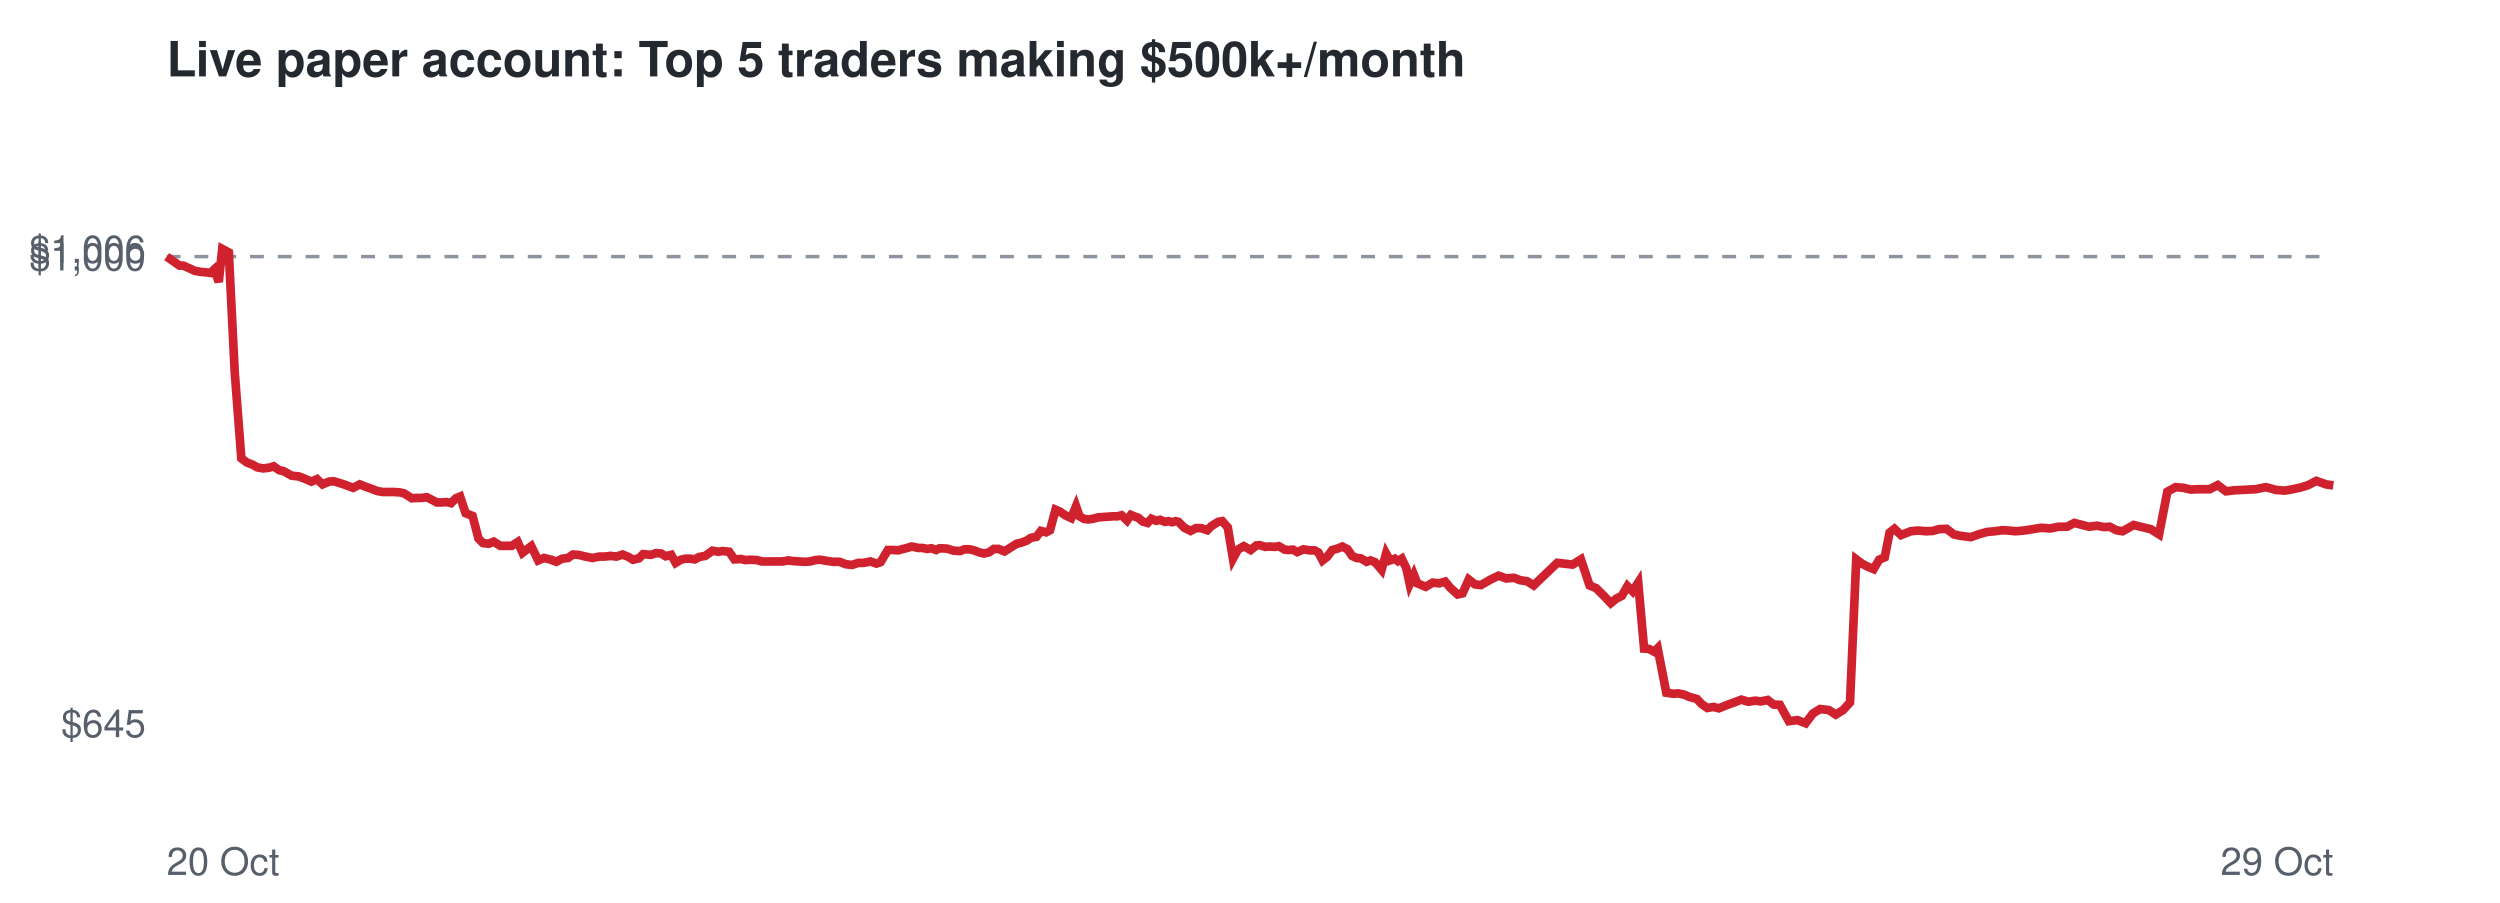
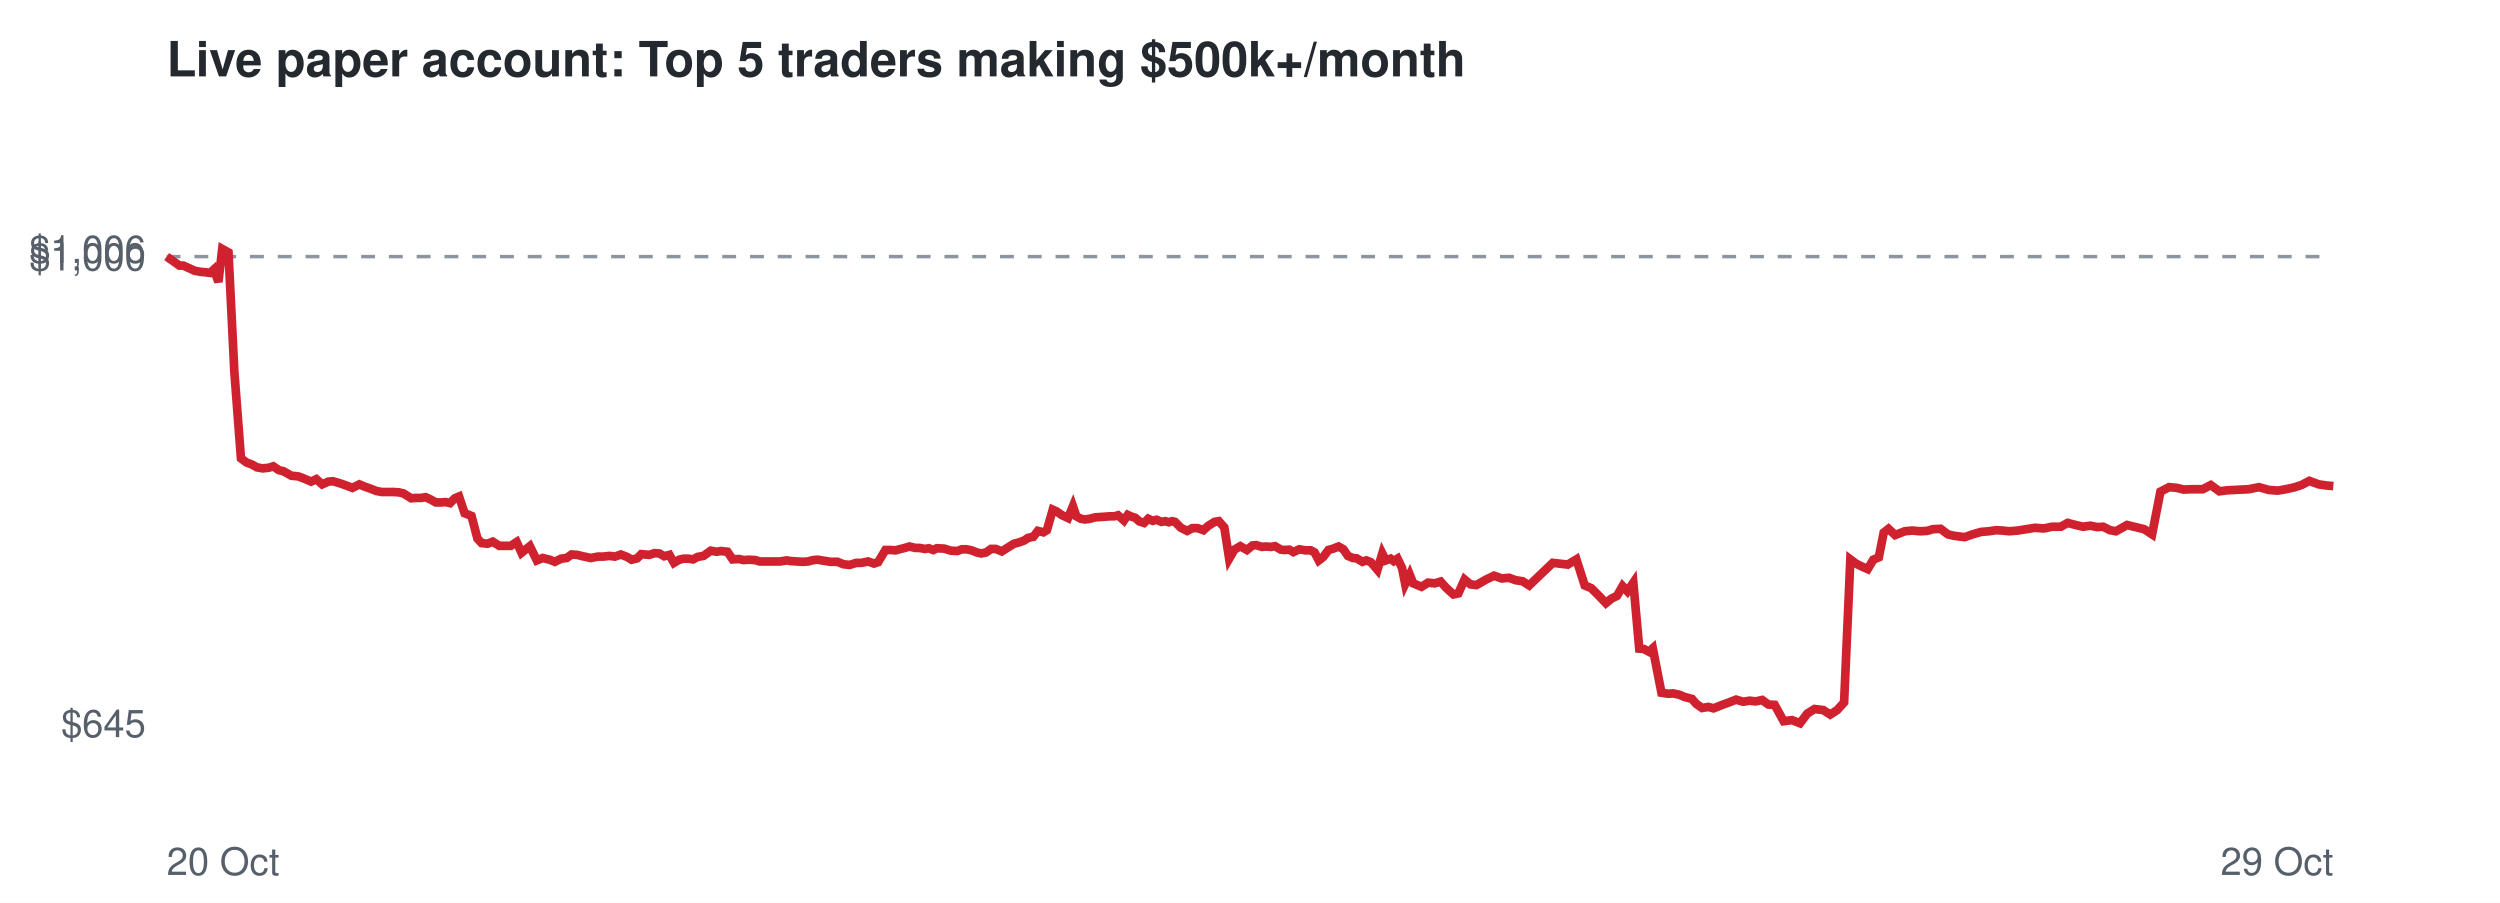
<svg xmlns="http://www.w3.org/2000/svg" viewBox="0 0 720 260" font-family="Helvetica,Arial,sans-serif">
  <rect width="720" height="260" fill="#ffffff" />
  <text x="48" y="22" font-size="14" font-weight="bold" fill="#24292f">Live paper account: Top 5 traders making $500k+/month</text>
  <line x1="48" x2="672" y1="73.9" y2="73.9" stroke="#8c959f" stroke-dasharray="4 4" />
  <text x="42" y="212.3" font-size="11" text-anchor="end" fill="#57606a">$645</text>
  <text x="42" y="77.9" font-size="11" text-anchor="end" fill="#57606a">$1,000</text>
  <text x="42" y="75.7" font-size="11" text-anchor="end" fill="#57606a">$1,006</text>
  <text x="48" y="252" font-size="11" fill="#57606a">20 Oct</text>
  <text x="672" y="252" font-size="11" text-anchor="end" fill="#57606a">29 Oct</text>
-   <polyline points="48.0,73.9 50.0,75.3 51.7,76.5 52.8,76.5 54.6,77.3 56.1,78.0 57.8,78.3 59.0,78.4 60.6,78.6 61.7,77.6 63.0,81.2 64.0,71.7 65.9,72.7 67.6,107.2 69.5,132.0 71.1,133.2 72.7,133.8 74.1,134.6 75.8,134.9 77.5,134.7 78.8,134.3 80.4,135.4 81.7,135.7 84.0,137.0 86.0,137.2 87.6,137.8 89.7,138.7 91.3,138.0 92.9,139.5 94.8,138.7 96.1,138.6 97.8,139.1 99.3,139.6 101.7,140.5 103.6,139.5 105.1,140.1 106.8,140.7 108.6,141.4 110.2,141.7 112.0,141.7 113.5,141.7 115.1,141.8 116.4,142.1 118.6,143.5 120.1,143.4 121.4,143.4 122.9,143.2 124.3,143.9 125.8,144.7 127.2,144.7 128.6,144.6 129.9,144.9 131.3,143.5 132.5,143.0 134.1,147.8 136.1,148.6 137.8,155.1 139.1,156.4 140.7,156.6 142.2,156.0 144.1,157.2 145.7,157.2 147.4,157.2 149.1,156.1 150.5,159.2 153.0,157.3 155.0,161.4 156.7,160.7 158.7,161.2 160.2,161.8 161.9,160.9 163.6,160.7 165.0,159.7 166.6,159.8 168.2,160.2 170.6,160.7 172.6,160.3 174.1,160.3 175.9,160.1 177.5,160.3 179.3,159.7 181.0,160.4 182.3,161.2 184.0,160.8 185.2,159.6 187.5,159.8 188.9,159.3 190.4,159.4 191.7,160.2 193.3,159.8 194.6,162.1 196.1,161.2 197.4,160.9 198.8,160.9 200.1,161.1 201.4,160.4 203.1,160.1 205.2,158.6 206.9,158.9 208.1,158.7 210.0,158.9 211.5,161.1 213.4,161.0 214.7,161.3 216.3,161.2 218.0,161.3 219.4,161.7 221.7,161.7 223.7,161.7 225.3,161.7 227.1,161.4 228.5,161.6 230.1,161.7 231.8,161.8 233.3,161.7 234.8,161.3 236.2,161.2 237.9,161.5 239.9,161.8 241.8,161.8 243.6,162.5 245.4,162.7 247.2,162.1 248.8,162.1 250.7,161.7 252.4,162.3 253.6,161.9 255.7,158.4 257.2,158.4 258.6,158.5 259.7,158.2 261.3,157.8 262.6,157.4 264.4,157.8 265.6,157.8 267.1,158.1 268.2,157.9 269.6,158.4 270.6,157.9 272.7,158.0 274.7,158.6 276.5,158.7 277.8,158.2 279.2,158.2 280.5,158.5 282.1,159.1 283.4,159.4 284.8,159.1 286.2,158.1 287.6,158.1 289.3,158.8 291.2,157.6 292.8,156.6 294.1,156.3 295.7,155.7 296.9,154.9 298.5,154.6 299.8,152.9 301.3,153.3 302.4,152.7 304.0,146.8 305.2,147.3 306.8,148.4 308.5,149.2 309.9,145.8 310.9,148.7 312.1,149.4 313.4,149.6 314.8,149.4 316.3,149.0 317.7,148.9 319.2,148.8 320.5,148.7 321.8,148.7 323.0,148.4 324.6,149.9 325.7,148.3 326.9,148.8 327.8,149.1 329.1,150.2 330.5,150.6 331.6,149.4 333.0,150.0 334.1,149.7 335.5,150.3 336.6,150.1 337.6,150.4 338.6,150.1 339.4,150.3 341.1,152.0 342.9,152.9 344.4,152.1 345.9,152.1 347.7,152.7 348.9,151.5 350.8,150.3 352.0,150.1 353.6,151.9 355.1,160.9 356.5,158.3 358.2,157.3 360.2,158.4 361.8,157.1 362.8,157.0 364.4,157.5 365.6,157.4 367.2,157.5 368.3,157.3 370.0,158.3 371.1,158.4 372.4,158.3 373.6,159.0 375.4,158.2 377.1,158.5 378.6,158.5 379.7,159.1 380.9,161.4 382.2,160.4 383.7,158.4 385.2,158.0 386.6,157.4 388.1,158.2 389.4,160.1 390.7,160.7 391.9,160.8 393.6,161.8 394.7,161.4 396.0,161.9 396.8,162.8 397.9,164.1 399.2,159.4 400.3,161.4 401.7,160.9 402.6,161.6 403.7,160.9 405.0,163.6 406.0,168.2 407.2,165.5 408.2,168.0 410.6,169.0 412.6,167.8 414.5,168.0 416.2,167.5 417.7,169.3 419.8,171.2 421.2,170.9 423.0,166.9 424.8,168.3 426.5,168.5 429.3,166.9 431.6,165.8 433.8,166.6 436.0,166.4 437.8,167.1 439.8,167.4 441.7,168.6 448.5,162.1 452.9,162.6 455.3,161.1 457.8,168.6 459.7,169.4 462.0,171.7 463.9,173.7 465.5,172.4 467.1,171.6 468.7,168.8 470.2,170.3 471.8,167.8 473.5,186.8 474.9,186.9 476.4,187.7 477.4,186.7 479.9,199.5 481.9,199.8 483.4,199.7 485.2,200.1 486.5,200.7 488.7,201.3 490.0,202.7 491.7,203.9 493.5,203.6 495.0,204.0 497.5,203.0 499.7,202.2 501.5,201.5 503.5,202.1 505.5,201.8 507.1,202.0 509.1,201.6 510.8,202.9 512.6,203.0 515.2,207.7 517.7,207.4 520.0,208.3 522.1,205.5 524.2,204.2 526.7,204.5 528.7,205.8 530.8,204.5 532.8,202.3 534.6,161.1 536.2,162.3 537.9,163.2 539.6,163.9 541.2,161.2 542.8,160.5 544.2,153.4 545.6,152.3 547.5,154.1 550.3,153.0 552.4,152.8 554.8,153.0 556.7,152.9 558.4,152.4 560.6,152.3 562.7,153.9 564.5,154.3 567.6,154.7 569.8,153.9 572.3,153.2 574.5,153.0 576.7,152.7 578.5,152.8 580.5,153.0 582.9,152.8 585.4,152.4 587.9,152.0 590.4,152.2 592.9,151.7 595.3,151.7 597.4,150.6 599.7,151.2 601.7,151.7 603.9,151.4 605.9,151.8 607.6,151.7 609.5,152.7 611.3,153.0 612.9,152.1 614.5,151.2 616.5,151.7 619.4,152.4 621.8,153.9 624.2,141.6 626.6,140.3 628.9,140.5 630.9,141.0 632.9,140.9 636.4,140.9 638.7,139.7 641.1,141.5 643.5,141.2 645.7,141.1 647.5,141.0 649.6,140.9 652.6,140.3 655.5,141.1 658.0,141.3 660.3,140.9 662.6,140.4 664.8,139.7 667.1,138.5 669.9,139.5 672.0,139.8" fill="none" stroke="#cf222e" stroke-width="2.5" />
+   <polyline points="48.0,73.9 50.0,75.3 51.7,76.5 52.8,76.5 54.6,77.3 56.1,78.0 57.8,78.3 59.0,78.4 60.5,78.6 61.6,77.6 62.9,81.2 64.0,71.7 65.8,72.7 67.5,107.2 69.4,132.0 71.0,133.2 72.6,133.8 74.0,134.6 75.7,134.9 77.4,134.7 78.7,134.3 80.3,135.4 81.6,135.7 83.9,137.0 85.9,137.2 87.5,137.8 89.6,138.7 91.1,138.0 92.8,139.5 94.6,138.7 95.9,138.6 97.6,139.1 99.1,139.6 101.5,140.5 103.5,139.5 104.9,140.1 106.6,140.7 108.4,141.4 110.0,141.7 111.8,141.7 113.3,141.7 114.9,141.8 116.2,142.1 118.4,143.5 119.8,143.4 121.2,143.4 122.6,143.2 124.1,143.9 125.5,144.7 127.0,144.7 128.4,144.6 129.6,144.9 131.0,143.5 132.2,143.0 133.8,147.8 135.8,148.6 137.5,155.1 138.7,156.4 140.4,156.6 141.9,156.0 143.8,157.2 145.4,157.2 147.1,157.2 148.8,156.1 150.2,159.2 152.6,157.3 154.6,161.4 156.3,160.7 158.3,161.2 159.8,161.8 161.6,160.9 163.2,160.7 164.6,159.7 166.2,159.8 167.8,160.2 170.2,160.7 172.2,160.3 173.7,160.3 175.5,160.1 177.1,160.3 178.8,159.7 180.6,160.4 181.9,161.2 183.5,160.8 184.7,159.6 187.0,159.8 188.5,159.3 189.9,159.4 191.3,160.2 192.8,159.8 194.1,162.1 195.6,161.2 196.9,160.9 198.2,160.9 199.6,161.1 200.9,160.4 202.6,160.1 204.7,158.6 206.4,158.9 207.6,158.7 209.5,158.9 211.0,161.1 212.8,161.0 214.2,161.3 215.7,161.2 217.5,161.3 218.8,161.7 221.2,161.7 223.1,161.7 224.7,161.7 226.5,161.4 227.9,161.6 229.5,161.7 231.2,161.8 232.7,161.7 234.2,161.3 235.5,161.2 237.3,161.5 239.2,161.8 241.2,161.8 242.9,162.5 244.7,162.7 246.6,162.1 248.1,162.1 250.0,161.7 251.7,162.3 252.9,161.9 255.0,158.4 256.5,158.4 257.9,158.5 259.0,158.2 260.6,157.8 261.9,157.4 263.6,157.8 264.8,157.8 266.4,158.1 267.5,157.9 268.8,158.4 269.8,157.9 271.9,158.0 273.9,158.6 275.7,158.7 277.0,158.2 278.4,158.2 279.8,158.5 281.3,159.1 282.6,159.4 284.0,159.1 285.4,158.1 286.8,158.1 288.5,158.8 290.4,157.6 292.0,156.6 293.2,156.3 294.9,155.7 296.1,154.9 297.6,154.6 298.9,152.9 300.5,153.3 301.5,152.7 303.2,146.8 304.3,147.3 305.9,148.4 307.6,149.2 309.0,145.8 310.0,148.7 311.3,149.4 312.5,149.6 313.9,149.4 315.4,149.0 316.8,148.9 318.3,148.8 319.6,148.7 320.9,148.7 322.0,148.4 323.7,149.9 324.8,148.3 325.9,148.8 326.9,149.1 328.2,150.2 329.5,150.6 330.7,149.4 332.0,150.0 333.1,149.7 334.5,150.3 335.6,150.1 336.6,150.4 337.6,150.1 338.4,150.3 340.1,152.0 341.9,152.9 343.4,152.1 344.9,152.1 346.6,152.7 347.9,151.5 349.8,150.3 351.0,150.1 352.6,151.9 354.0,160.9 355.5,158.3 357.2,157.3 359.1,158.4 360.7,157.1 361.8,157.0 363.4,157.5 364.5,157.4 366.1,157.5 367.2,157.3 368.9,158.3 370.1,158.4 371.3,158.3 372.5,159.0 374.2,158.2 376.0,158.5 377.5,158.5 378.6,159.1 379.8,161.4 381.1,160.4 382.6,158.4 384.0,158.0 385.5,157.4 386.9,158.2 388.2,160.1 389.6,160.7 390.7,160.8 392.4,161.8 393.5,161.4 394.8,161.9 395.6,162.8 396.7,164.1 398.1,159.4 399.1,161.4 400.5,160.9 401.4,161.6 402.5,160.9 403.8,163.6 404.7,168.2 406.0,165.5 407.0,168.0 409.4,169.0 411.3,167.8 413.2,168.0 414.9,167.5 416.5,169.3 418.6,171.2 420.0,170.9 421.8,166.9 423.5,168.3 425.2,168.5 428.0,166.9 430.3,165.8 432.5,166.6 434.6,166.4 436.5,167.1 438.5,167.4 440.4,168.6 447.2,162.1 451.5,162.6 454.0,161.1 456.4,168.6 458.3,169.4 460.6,171.7 462.5,173.7 464.1,172.4 465.7,171.6 467.3,168.8 468.7,170.3 470.4,167.8 472.1,186.8 473.4,186.9 474.9,187.7 476.0,186.7 478.5,199.5 480.4,199.8 481.9,199.7 483.7,200.1 485.1,200.7 487.3,201.3 488.5,202.7 490.2,203.9 492.0,203.6 493.5,204.0 496.0,203.0 498.2,202.2 500.0,201.5 502.0,202.1 503.9,201.8 505.6,202.0 507.5,201.6 509.3,202.9 511.1,203.0 513.7,207.7 516.1,207.4 518.4,208.3 520.5,205.5 522.6,204.2 525.1,204.5 527.1,205.8 529.1,204.5 531.1,202.3 532.9,161.1 534.5,162.3 536.3,163.2 537.9,163.9 539.5,161.2 541.1,160.5 542.5,153.4 543.9,152.3 545.8,154.1 548.6,153.0 550.7,152.8 553.0,153.0 555.0,152.9 556.7,152.4 558.9,152.3 561.0,153.9 562.7,154.3 565.8,154.7 568.1,153.9 570.5,153.2 572.8,153.0 574.9,152.7 576.7,152.8 578.7,153.0 581.1,152.8 583.6,152.4 586.1,152.0 588.6,152.2 591.0,151.7 593.5,151.7 595.5,150.6 597.8,151.2 599.9,151.7 602.0,151.4 604.0,151.8 605.7,151.7 607.7,152.7 609.4,153.0 611.0,152.1 612.6,151.2 614.6,151.7 617.5,152.4 619.8,153.9 622.2,141.6 624.7,140.3 626.9,140.5 628.9,141.0 630.9,140.9 634.4,140.9 636.7,139.7 639.2,141.5 641.5,141.2 643.7,141.1 645.5,141.0 647.6,140.9 650.6,140.3 653.4,141.1 656.0,141.3 658.3,140.9 660.6,140.4 662.8,139.7 665.1,138.5 667.8,139.5 669.9,139.8 672.0,140.0" fill="none" stroke="#cf222e" stroke-width="2.5" />
</svg>
